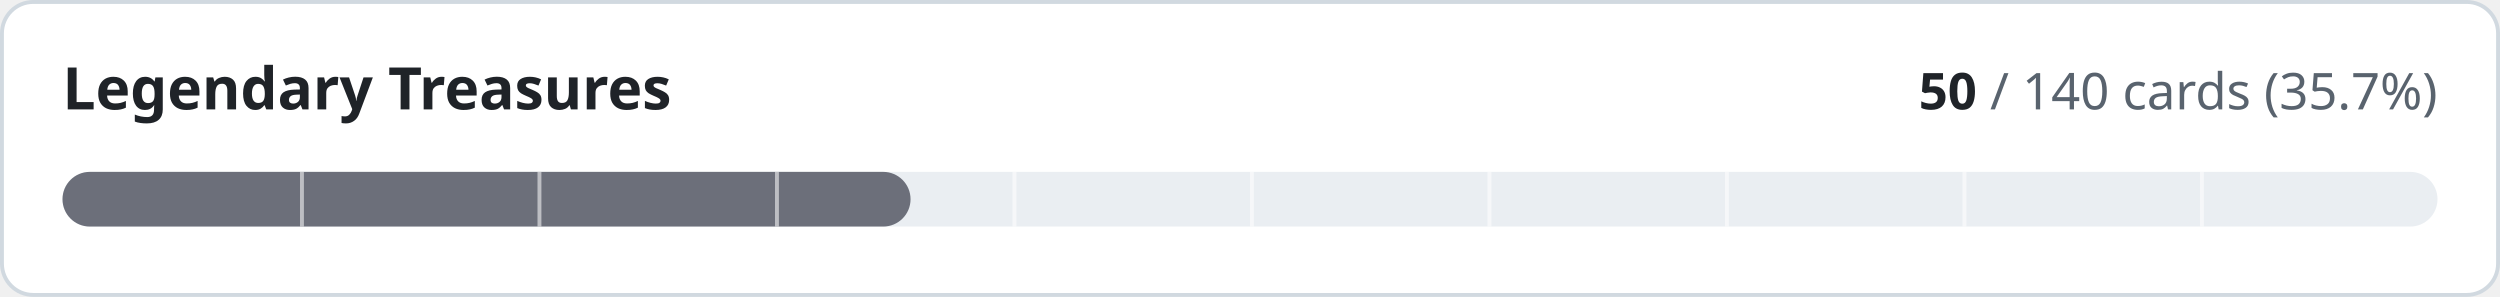
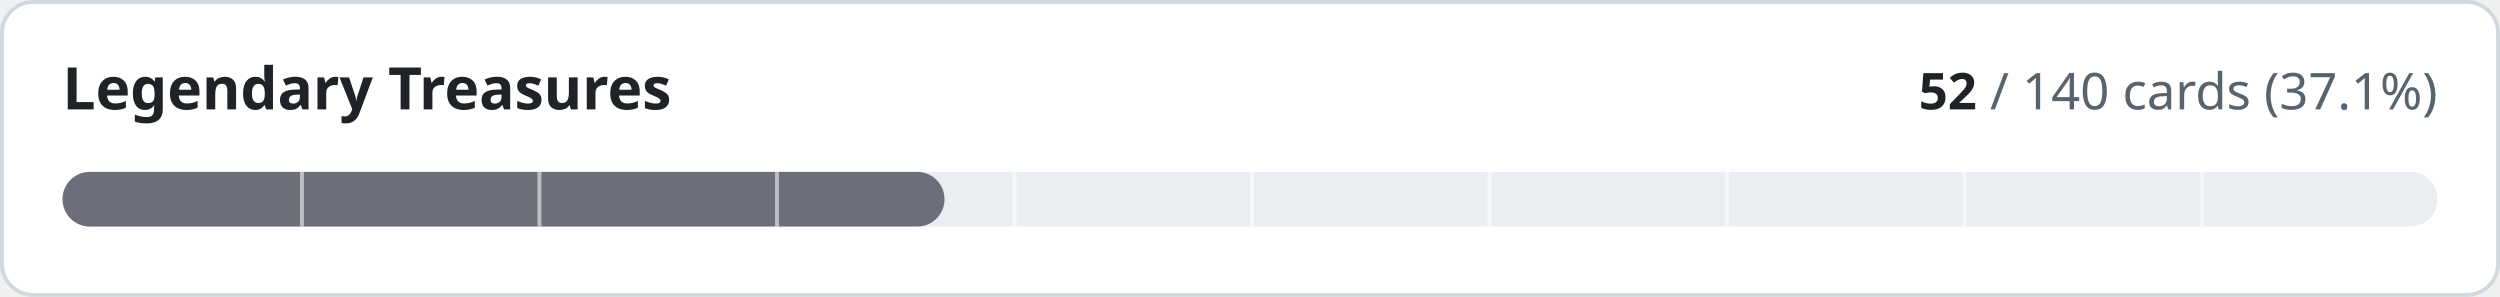
- <svg xmlns="http://www.w3.org/2000/svg" width="640" height="76" viewBox="0 0 640 76" role="img" aria-label="Legendary Treasures: 50 of 140 cards implemented">
+ <svg xmlns="http://www.w3.org/2000/svg" width="640" height="76" viewBox="0 0 640 76" role="img" aria-label="Legendary Treasures: 52 of 140 cards implemented">
  <style>
.t{fill:#1f2328}.m{fill:#59636e}.trk{fill:#eaeef2}.bd{stroke:#d1d9e0}.bg{fill:#ffffff}
@media (prefers-color-scheme:dark){.t{fill:#f0f6fc}.m{fill:#9198a1}.trk{fill:#262c36}.bd{stroke:#3d444d}.bg{fill:#0d1117}}
text{font-family:-apple-system,BlinkMacSystemFont,'Segoe UI','Noto Sans',Helvetica,Arial,sans-serif;font-variant-numeric:tabular-nums}
</style>
  <rect class="bg bd" x="0.5" y="0.5" width="639" height="75" rx="8" stroke-width="1" />
  <text class="t" x="16" y="28" font-size="15" font-weight="600">Legendary Treasures</text>
  <text class="m" x="624" y="28" font-size="13" text-anchor="end">
-     <tspan class="t" font-weight="600">50</tspan> / 140 cards (35.7%)</text>
+     <tspan class="t" font-weight="600">52</tspan> / 140 cards (37.1%)</text>
  <rect class="trk" x="16" y="44" width="608" height="14" rx="7" />
-   <rect x="16" y="44" width="217.1" height="14" rx="7" fill="#6c6f7a" />
+   <rect x="16" y="44" width="225.8" height="14" rx="7" fill="#6c6f7a" />
  <rect x="76.8" y="44" width="1" height="14" class="bg" opacity="0.55" />
  <rect x="137.6" y="44" width="1" height="14" class="bg" opacity="0.55" />
  <rect x="198.4" y="44" width="1" height="14" class="bg" opacity="0.55" />
  <rect x="259.2" y="44" width="1" height="14" class="bg" opacity="0.55" />
  <rect x="320.0" y="44" width="1" height="14" class="bg" opacity="0.55" />
  <rect x="380.8" y="44" width="1" height="14" class="bg" opacity="0.55" />
  <rect x="441.6" y="44" width="1" height="14" class="bg" opacity="0.55" />
  <rect x="502.4" y="44" width="1" height="14" class="bg" opacity="0.55" />
  <rect x="563.2" y="44" width="1" height="14" class="bg" opacity="0.55" />
</svg>
